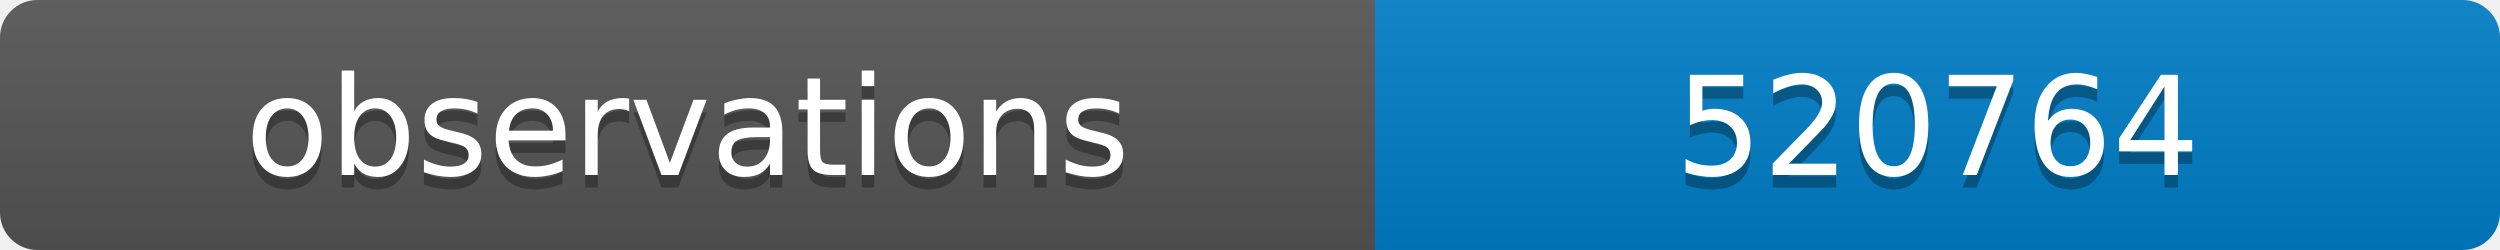
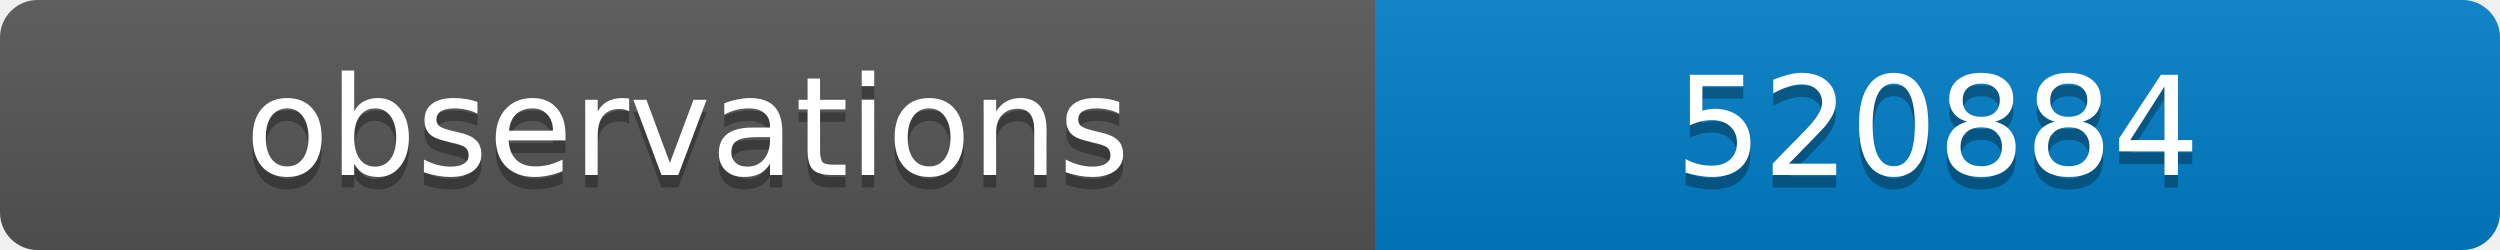
<svg xmlns="http://www.w3.org/2000/svg" width="200" height="20">
  <linearGradient id="b" x2="0" y2="100%">
    <stop offset="0" stop-color="#bbb" stop-opacity=".1" />
    <stop offset="1" stop-opacity=".1" />
  </linearGradient>
  <clipPath id="a">
    <rect width="200" height="20" rx="3" fill="#fff" />
  </clipPath>
  <g clip-path="url(#a)">
    <path fill="#555" d="M0 0h110v20H0z" />
    <path fill="#007ec6" d="M110 0h90v20H110z" />
    <path fill="url(#b)" d="M0 0h200v20H0z" />
  </g>
  <g fill="#fff" text-anchor="middle" font-family="DejaVu Sans,Verdana,Geneva,sans-serif" font-size="11">
    <text x="55" y="15" fill="#010101" fill-opacity=".3">observations</text>
    <text x="55" y="14">observations</text>
-     <text x="155" y="15" fill="#010101" fill-opacity=".3">520764</text>
-     <text x="155" y="14">520764</text>
+     <text x="155" y="15" fill="#010101" fill-opacity=".3">520884</text>
+     <text x="155" y="14">520884</text>
  </g>
</svg>
